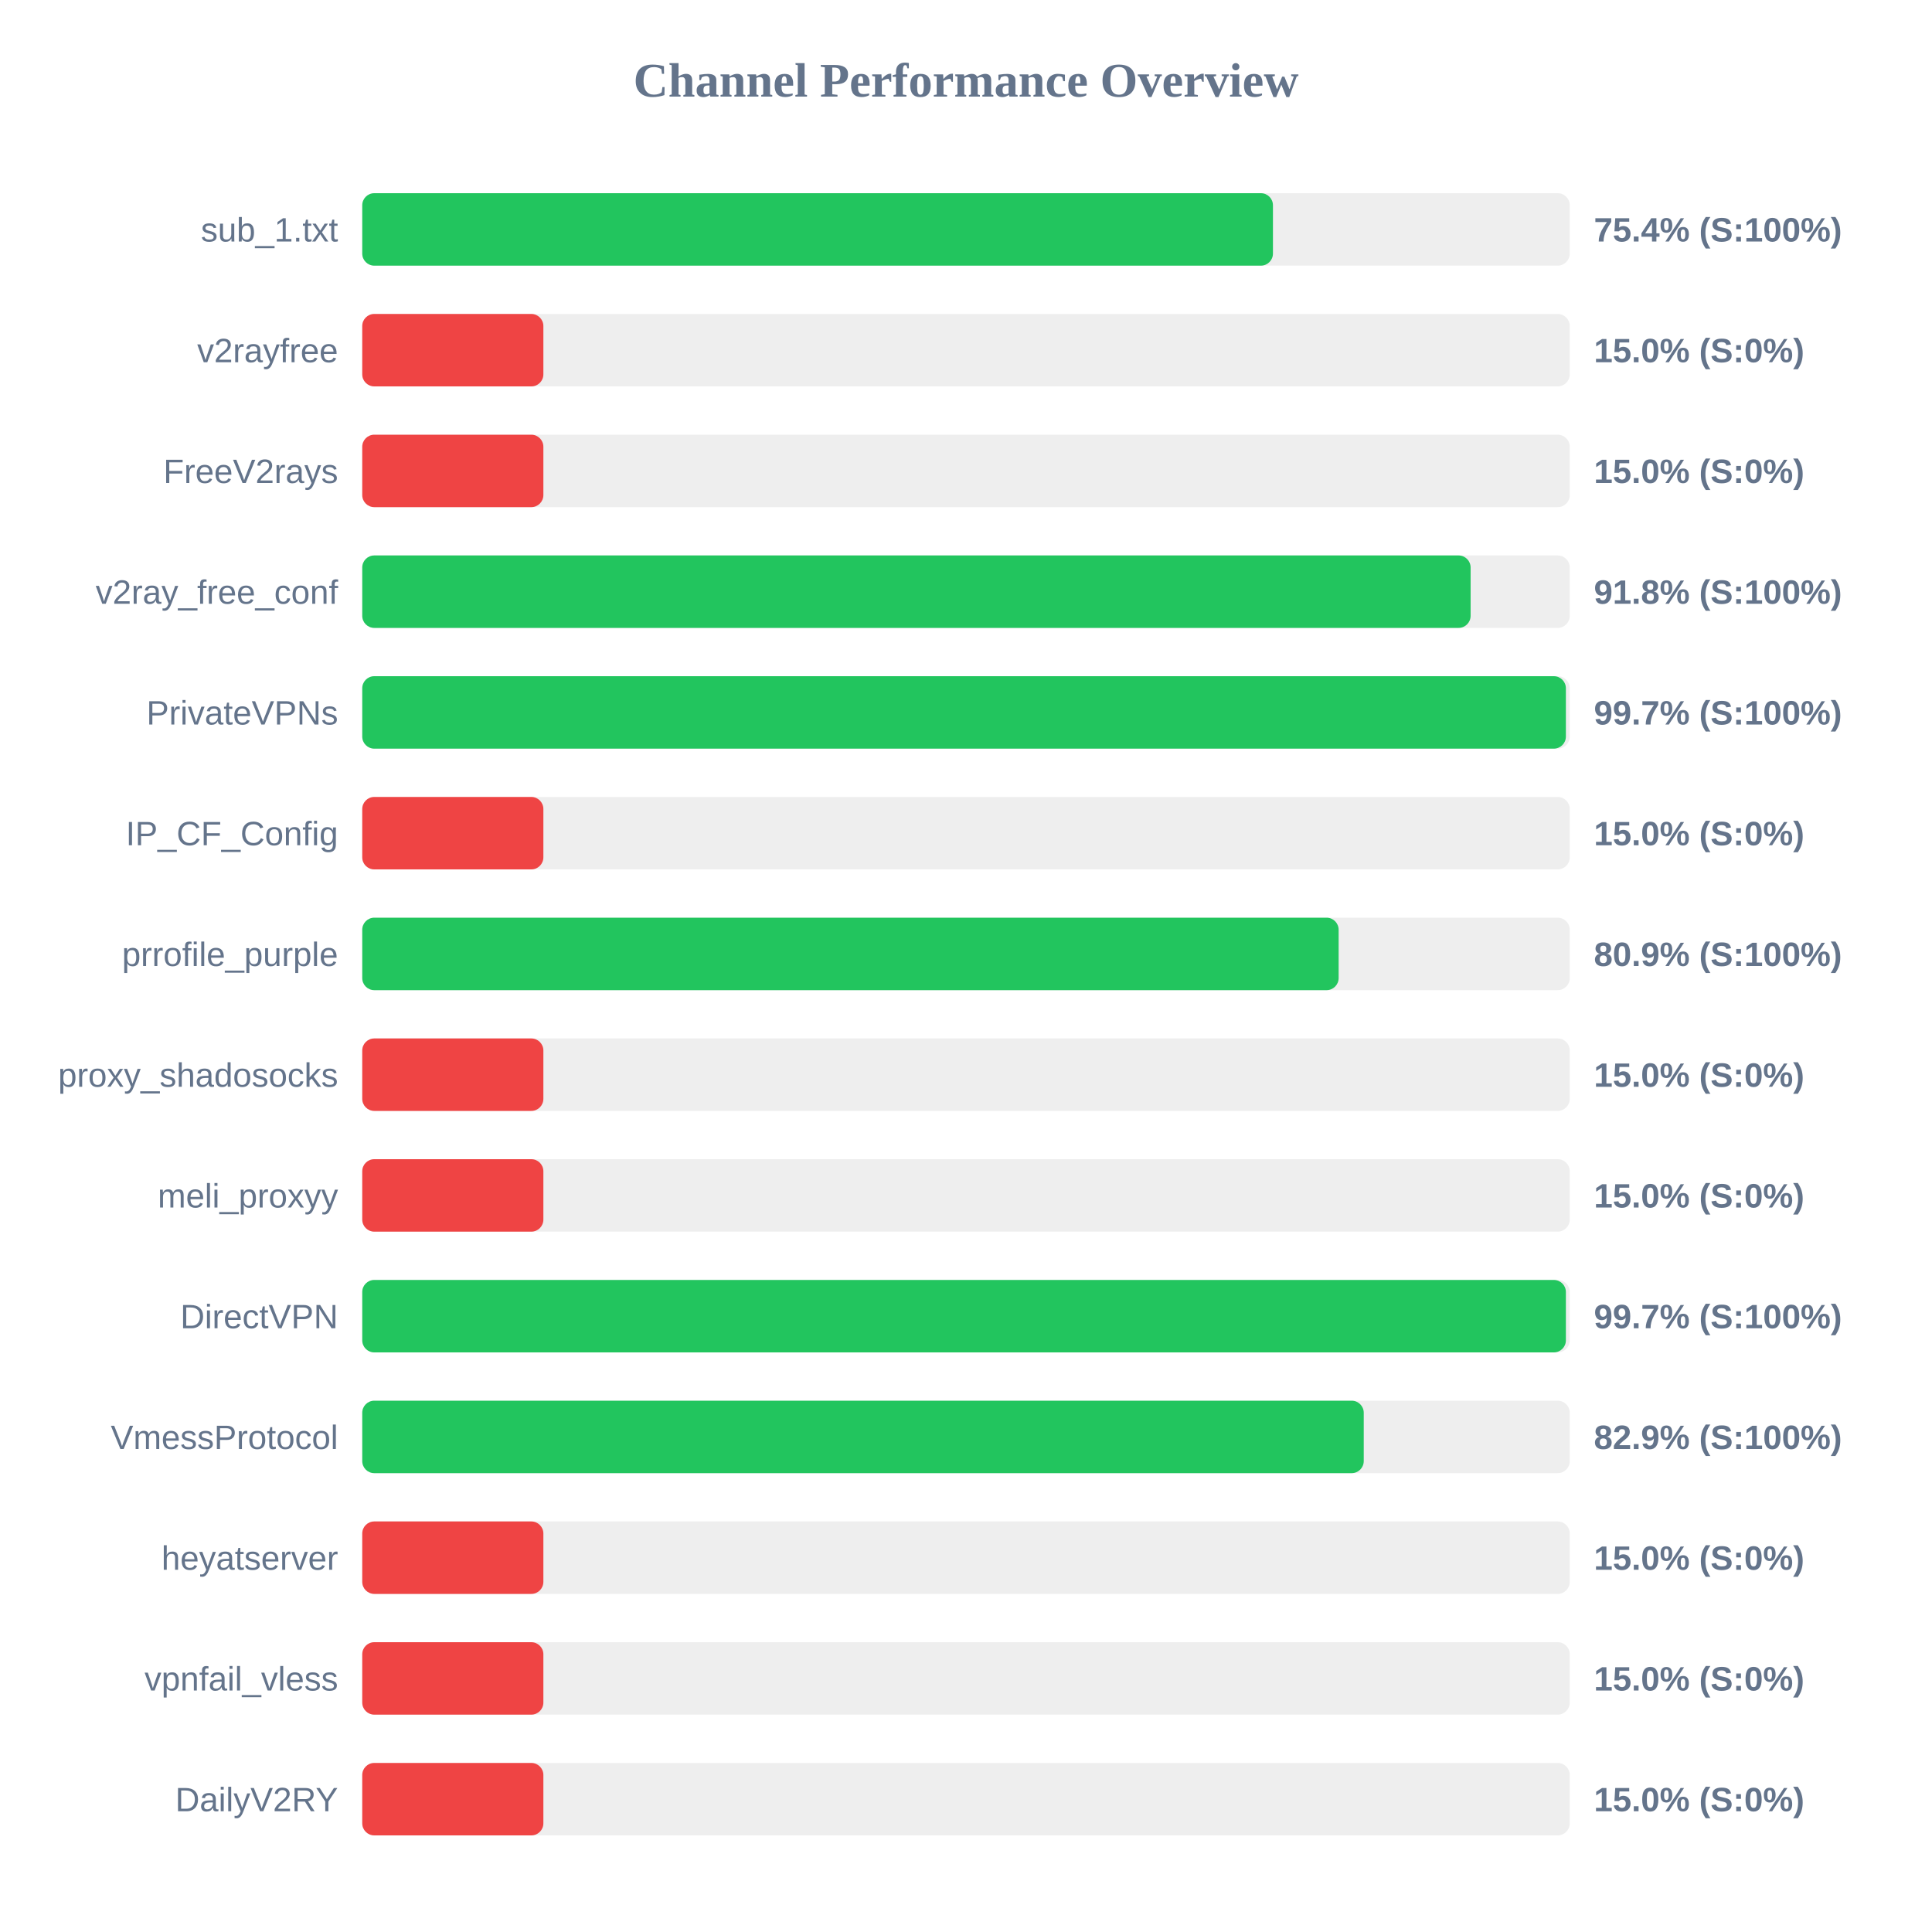
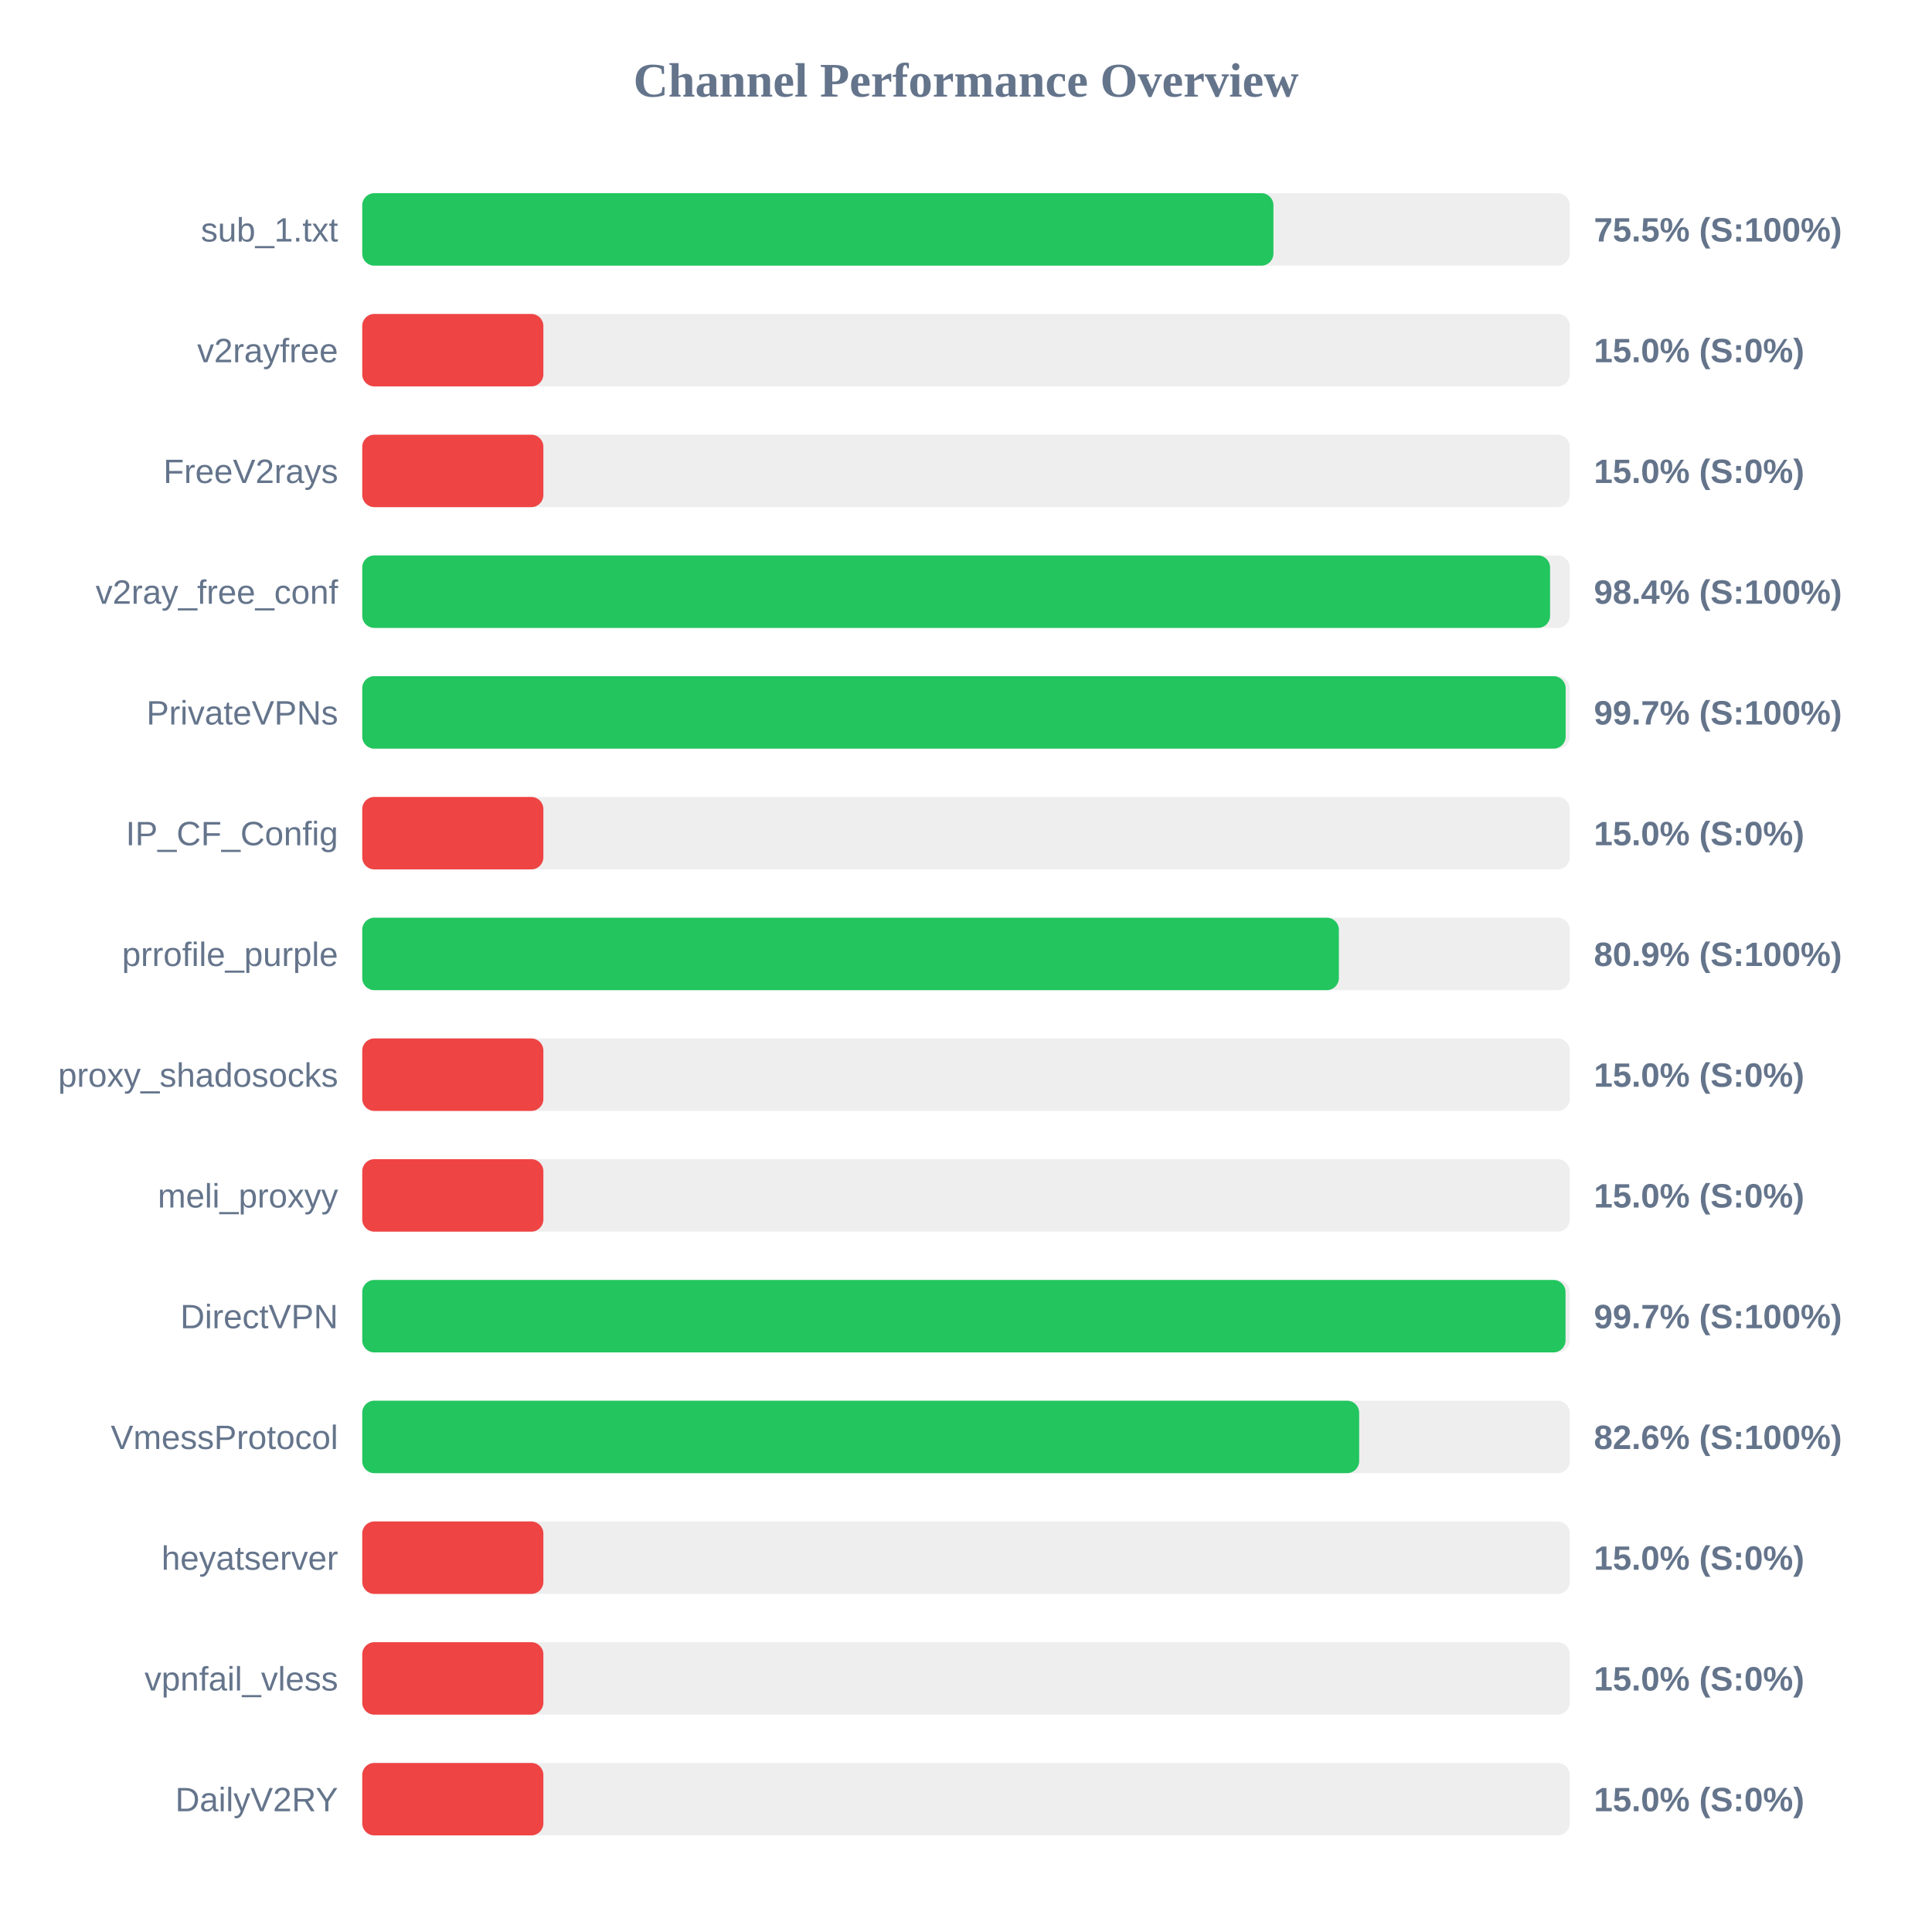
<svg xmlns="http://www.w3.org/2000/svg" width="800" height="800" version="1.1">
  <style>
        .row { font: 14px Arial; fill: #64748b; }
        .score { font: bold 14px Arial; fill: #64748b; }
    </style>
  <text x="400" y="40" text-anchor="middle" font-size="20px" font-weight="bold" fill="#64748b">Channel Performance Overview</text>
  <rect x="150" y="80" width="500" height="30" fill="#eee" rx="5" />
-   <rect x="150" y="80" width="377.1" height="30" fill="#22c55e" rx="5" />
+   <rect x="150" y="80" width="377.3" height="30" fill="#22c55e" rx="5" />
  <text x="140" y="100" text-anchor="end" class="row">sub_1.txt</text>
-   <text x="660" y="100" text-anchor="start" class="score">75.4% (S:100%)</text>
+   <text x="660" y="100" text-anchor="start" class="score">75.5% (S:100%)</text>
  <rect x="150" y="130" width="500" height="30" fill="#eee" rx="5" />
  <rect x="150" y="130" width="75.0" height="30" fill="#ef4444" rx="5" />
  <text x="140" y="150" text-anchor="end" class="row">v2rayfree</text>
  <text x="660" y="150" text-anchor="start" class="score">15.0% (S:0%)</text>
  <rect x="150" y="180" width="500" height="30" fill="#eee" rx="5" />
  <rect x="150" y="180" width="75.0" height="30" fill="#ef4444" rx="5" />
  <text x="140" y="200" text-anchor="end" class="row">FreeV2rays</text>
  <text x="660" y="200" text-anchor="start" class="score">15.0% (S:0%)</text>
  <rect x="150" y="230" width="500" height="30" fill="#eee" rx="5" />
-   <rect x="150" y="230" width="458.95" height="30" fill="#22c55e" rx="5" />
+   <rect x="150" y="230" width="491.85" height="30" fill="#22c55e" rx="5" />
  <text x="140" y="250" text-anchor="end" class="row">v2ray_free_conf</text>
-   <text x="660" y="250" text-anchor="start" class="score">91.8% (S:100%)</text>
+   <text x="660" y="250" text-anchor="start" class="score">98.4% (S:100%)</text>
  <rect x="150" y="280" width="500" height="30" fill="#eee" rx="5" />
-   <rect x="150" y="280" width="498.4" height="30" fill="#22c55e" rx="5" />
+   <rect x="150" y="280" width="498.3" height="30" fill="#22c55e" rx="5" />
  <text x="140" y="300" text-anchor="end" class="row">PrivateVPNs</text>
  <text x="660" y="300" text-anchor="start" class="score">99.7% (S:100%)</text>
  <rect x="150" y="330" width="500" height="30" fill="#eee" rx="5" />
  <rect x="150" y="330" width="75.0" height="30" fill="#ef4444" rx="5" />
  <text x="140" y="350" text-anchor="end" class="row">IP_CF_Config</text>
  <text x="660" y="350" text-anchor="start" class="score">15.0% (S:0%)</text>
  <rect x="150" y="380" width="500" height="30" fill="#eee" rx="5" />
-   <rect x="150" y="380" width="404.3" height="30" fill="#22c55e" rx="5" />
+   <rect x="150" y="380" width="404.4" height="30" fill="#22c55e" rx="5" />
  <text x="140" y="400" text-anchor="end" class="row">prrofile_purple</text>
  <text x="660" y="400" text-anchor="start" class="score">80.9% (S:100%)</text>
  <rect x="150" y="430" width="500" height="30" fill="#eee" rx="5" />
  <rect x="150" y="430" width="75.0" height="30" fill="#ef4444" rx="5" />
  <text x="140" y="450" text-anchor="end" class="row">proxy_shadosocks</text>
  <text x="660" y="450" text-anchor="start" class="score">15.0% (S:0%)</text>
  <rect x="150" y="480" width="500" height="30" fill="#eee" rx="5" />
  <rect x="150" y="480" width="75.0" height="30" fill="#ef4444" rx="5" />
  <text x="140" y="500" text-anchor="end" class="row">meli_proxyy</text>
  <text x="660" y="500" text-anchor="start" class="score">15.0% (S:0%)</text>
  <rect x="150" y="530" width="500" height="30" fill="#eee" rx="5" />
-   <rect x="150" y="530" width="498.4" height="30" fill="#22c55e" rx="5" />
+   <rect x="150" y="530" width="498.25" height="30" fill="#22c55e" rx="5" />
  <text x="140" y="550" text-anchor="end" class="row">DirectVPN</text>
  <text x="660" y="550" text-anchor="start" class="score">99.7% (S:100%)</text>
  <rect x="150" y="580" width="500" height="30" fill="#eee" rx="5" />
-   <rect x="150" y="580" width="414.7" height="30" fill="#22c55e" rx="5" />
+   <rect x="150" y="580" width="412.8" height="30" fill="#22c55e" rx="5" />
  <text x="140" y="600" text-anchor="end" class="row">VmessProtocol</text>
-   <text x="660" y="600" text-anchor="start" class="score">82.9% (S:100%)</text>
+   <text x="660" y="600" text-anchor="start" class="score">82.6% (S:100%)</text>
  <rect x="150" y="630" width="500" height="30" fill="#eee" rx="5" />
  <rect x="150" y="630" width="75.0" height="30" fill="#ef4444" rx="5" />
  <text x="140" y="650" text-anchor="end" class="row">heyatserver</text>
  <text x="660" y="650" text-anchor="start" class="score">15.0% (S:0%)</text>
  <rect x="150" y="680" width="500" height="30" fill="#eee" rx="5" />
  <rect x="150" y="680" width="75.0" height="30" fill="#ef4444" rx="5" />
  <text x="140" y="700" text-anchor="end" class="row">vpnfail_vless</text>
  <text x="660" y="700" text-anchor="start" class="score">15.0% (S:0%)</text>
  <rect x="150" y="730" width="500" height="30" fill="#eee" rx="5" />
  <rect x="150" y="730" width="75.0" height="30" fill="#ef4444" rx="5" />
  <text x="140" y="750" text-anchor="end" class="row">DailyV2RY</text>
  <text x="660" y="750" text-anchor="start" class="score">15.0% (S:0%)</text>
</svg>
